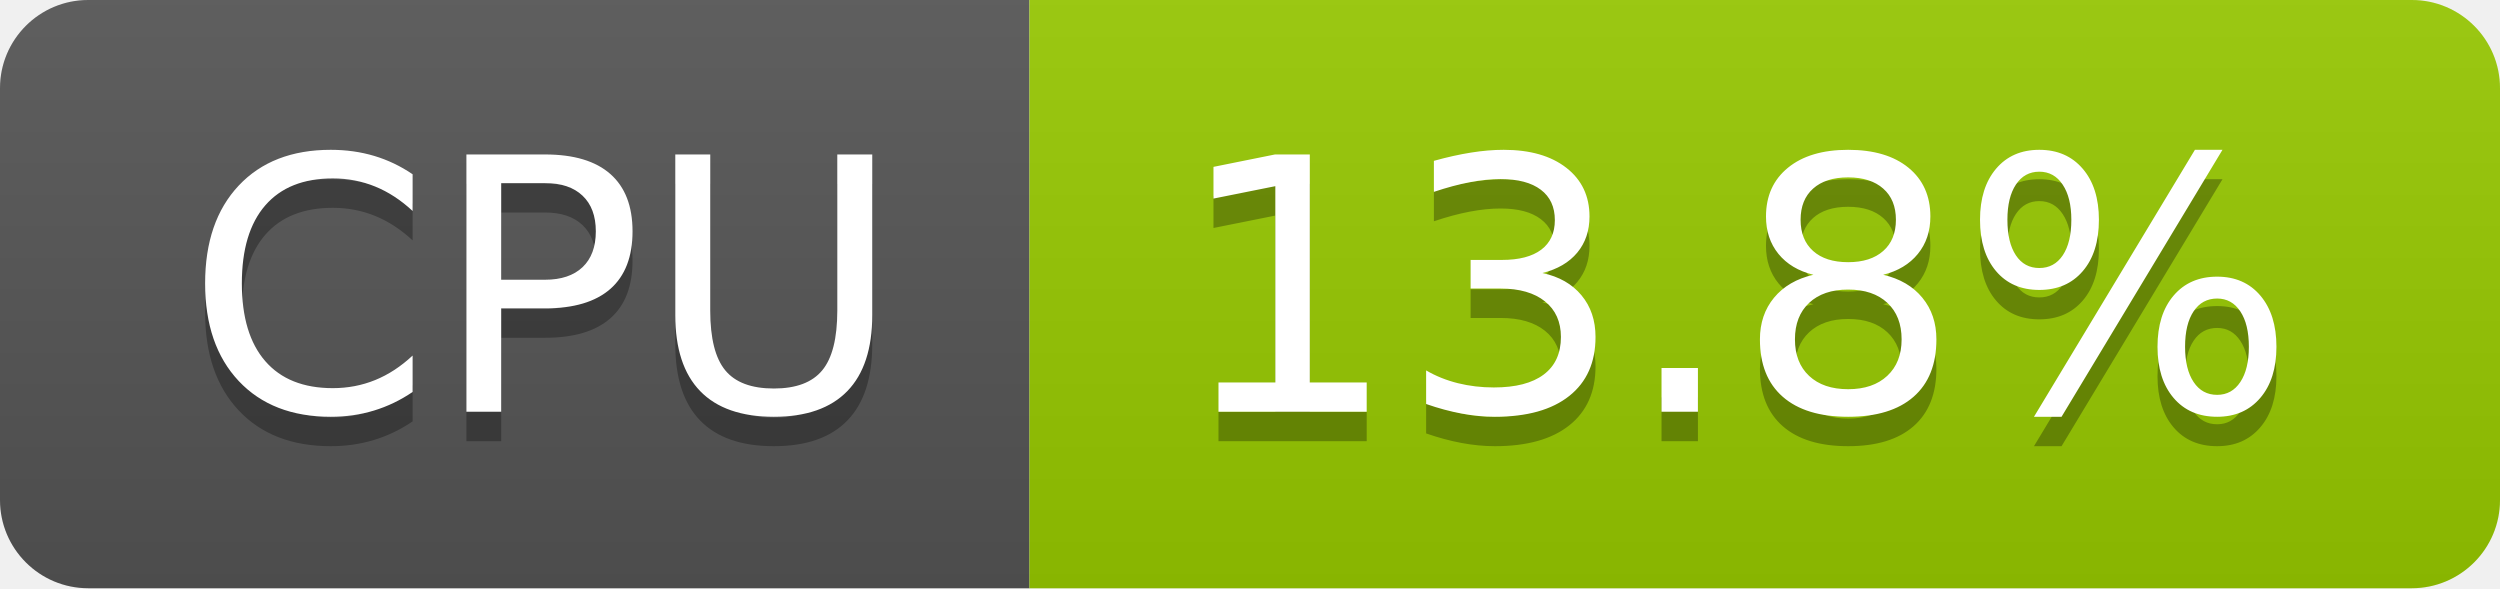
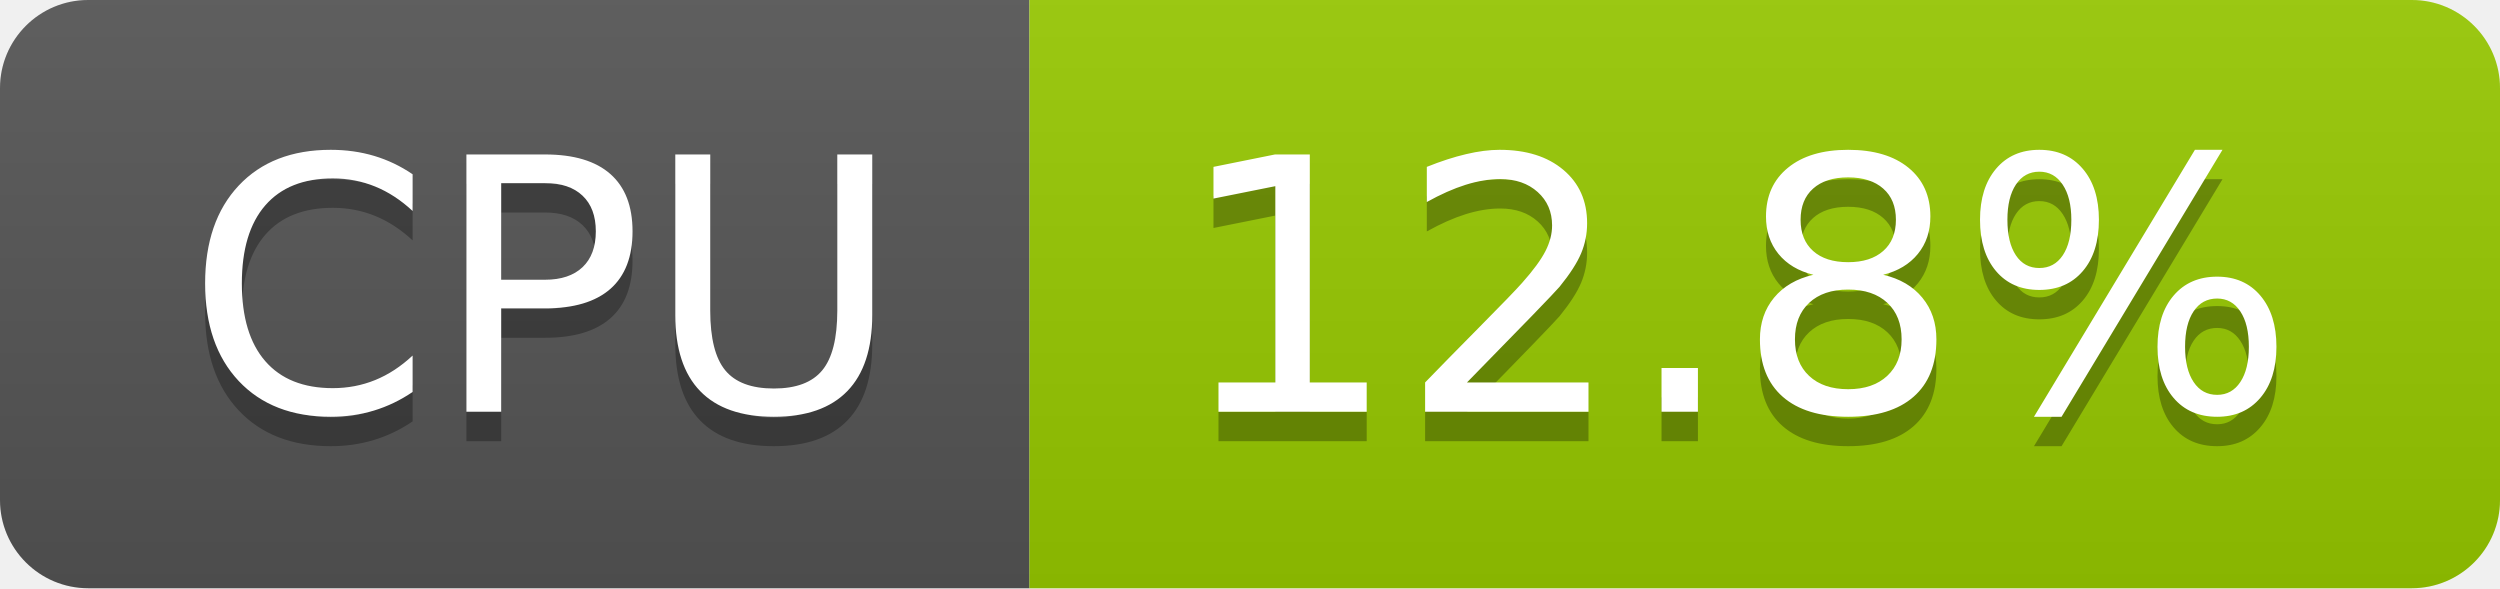
- <svg xmlns="http://www.w3.org/2000/svg" width="85" height="20" role="img" aria-label="CPU: 13.8%">
+ <svg xmlns="http://www.w3.org/2000/svg" width="85" height="20" role="img" aria-label="CPU: 12.8%">
  <linearGradient id="s" x2="0" y2="100%">
    <stop offset="0" stop-color="#bbb" stop-opacity=".1" />
    <stop offset="1" stop-opacity=".1" />
  </linearGradient>
  <clipPath id="r">
    <rect width="85" height="20" rx="3" fill="#fff" />
  </clipPath>
  <g clip-path="url(#r)">
    <rect width="35" height="20" fill="#555" />
    <rect x="35" width="50" height="20" fill="#97ca00" />
    <rect width="85" height="20" fill="url(#s)" />
  </g>
  <g fill="#fff" text-anchor="middle" font-family="Verdana,Geneva,DejaVu Sans,sans-serif" text-rendering="geometricPrecision" font-size="120">
    <text aria-hidden="true" x="185" y="150" fill="#010101" fill-opacity=".3" transform="scale(.1)" textLength="247">CPU</text>
    <text x="185" y="140" transform="scale(.1)" fill="#fff" textLength="247">CPU</text>
-     <text aria-hidden="true" x="590" y="150" fill="#010101" fill-opacity=".3" transform="scale(.1)" textLength="390">13.8%</text>
-     <text x="590" y="140" transform="scale(.1)" fill="#fff" textLength="390">13.8%</text>
+     <text aria-hidden="true" x="590" y="150" fill="#010101" fill-opacity=".3" transform="scale(.1)" textLength="390">12.8%</text>
+     <text x="590" y="140" transform="scale(.1)" fill="#fff" textLength="390">12.8%</text>
  </g>
</svg>
